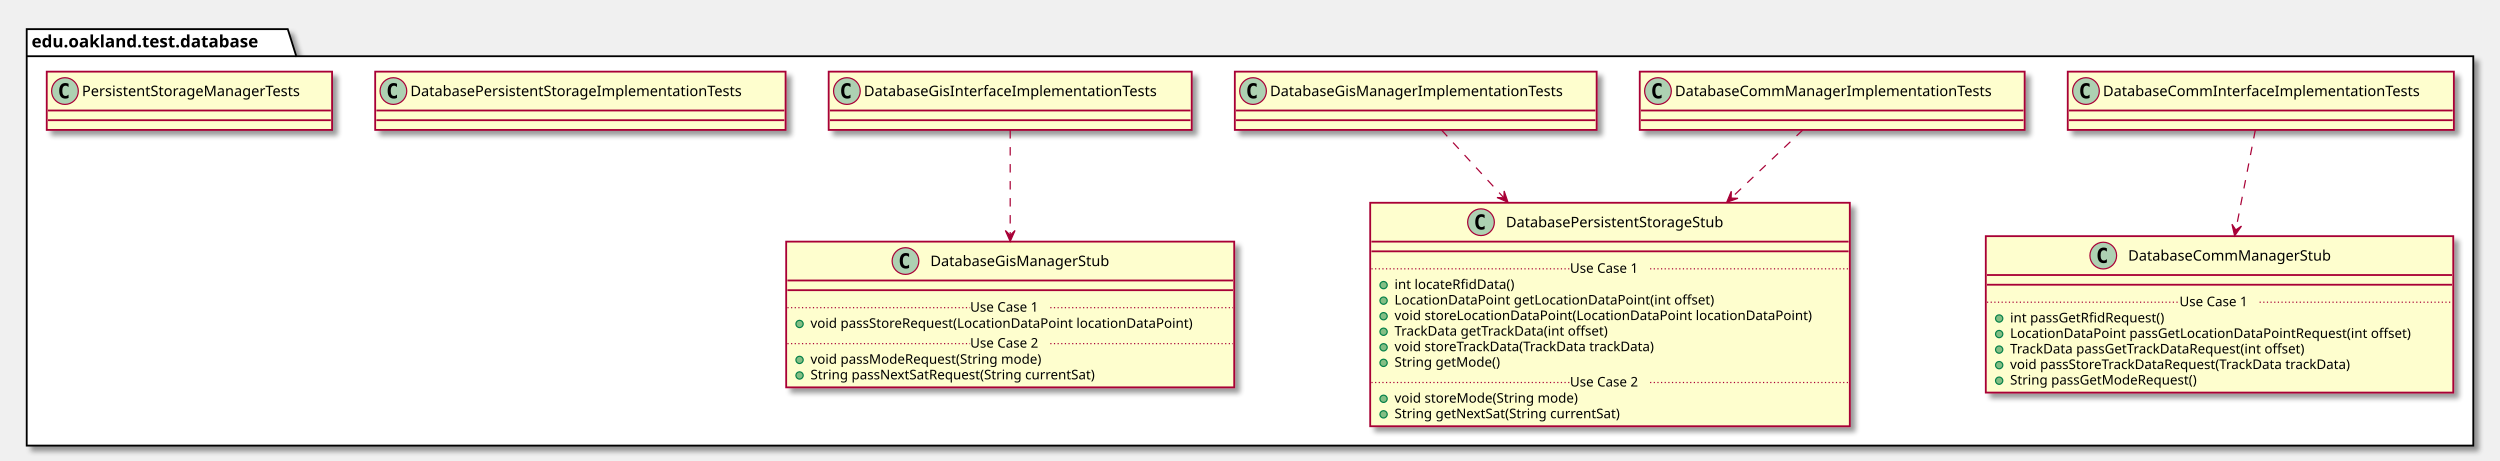
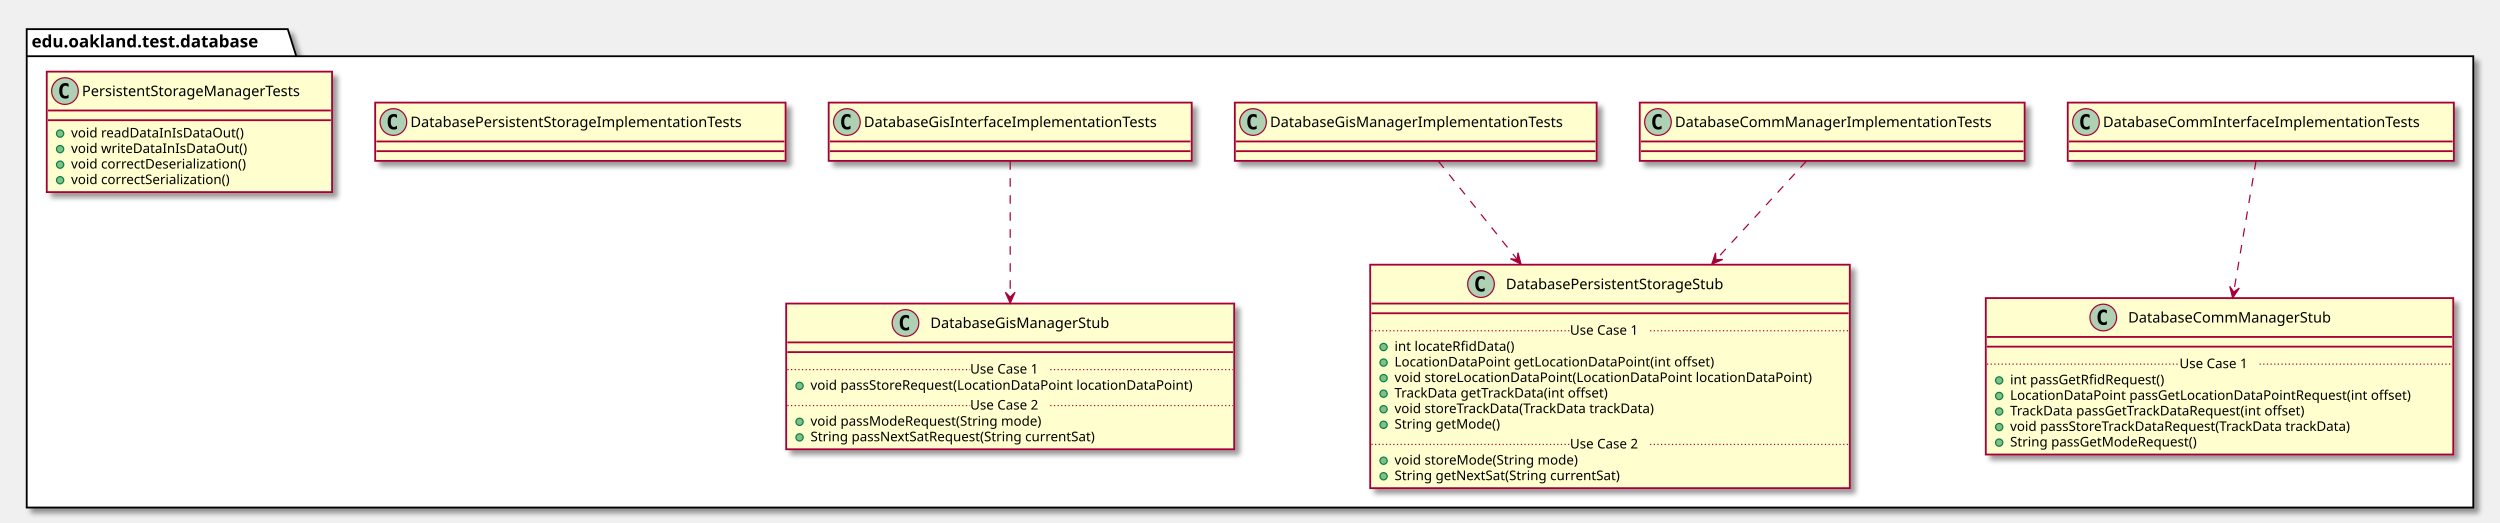
- <svg xmlns="http://www.w3.org/2000/svg" contentScriptType="application/ecmascript" contentStyleType="text/css" height="379px" preserveAspectRatio="none" style="width:2059px;height:379px;" version="1.1" viewBox="0 0 2059 379" width="2059px" zoomAndPan="magnify">
+ <svg xmlns="http://www.w3.org/2000/svg" contentScriptType="application/ecmascript" contentStyleType="text/css" height="430px" preserveAspectRatio="none" style="width:2059px;height:430px;" version="1.1" viewBox="0 0 2059 430" width="2059px" zoomAndPan="magnify">
  <defs>
-     <filter height="300%" id="f1l5qv1v375w0l" width="300%" x="-1" y="-1">
+     <filter height="300%" id="frzniudco0o22" width="300%" x="-1" y="-1">
      <feGaussianBlur result="blurOut" stdDeviation="2.0" />
      <feColorMatrix in="blurOut" result="blurOut2" type="matrix" values="0 0 0 0 0 0 0 0 0 0 0 0 0 0 0 0 0 0 .4 0" />
      <feOffset dx="4.0" dy="4.0" in="blurOut2" result="blurOut3" />
      <feBlend in="SourceGraphic" in2="blurOut3" mode="normal" />
    </filter>
  </defs>
  <g>
-     <polygon fill="#FFFFFF" filter="url(#f1l5qv1v375w0l)" points="22,24,237,24,244,46.297,2037,46.297,2037,367,22,367,22,24" style="stroke: #000000; stroke-width: 1.5;" />
+     <polygon fill="#FFFFFF" filter="url(#frzniudco0o22)" points="22,24,237,24,244,46.297,2037,46.297,2037,418,22,418,22,24" style="stroke: #000000; stroke-width: 1.5;" />
    <line style="stroke: #000000; stroke-width: 1.5;" x1="22" x2="244" y1="46.297" y2="46.297" />
    <text fill="#000000" font-family="sans-serif" font-size="14" font-weight="bold" lengthAdjust="spacingAndGlyphs" textLength="209" x="26" y="38.995">edu.oakland.test.database</text>
-     <rect fill="#FEFECE" filter="url(#f1l5qv1v375w0l)" height="48" id="DatabaseCommInterfaceImplementationTests" style="stroke: #A80036; stroke-width: 1.5;" width="318" x="1703" y="59" />
-     <ellipse cx="1718" cy="75" fill="#ADD1B2" rx="11" ry="11" style="stroke: #A80036; stroke-width: 1.0;" />
-     <path d="M1720.969,80.641 Q1720.391,80.938 1719.75,81.078 Q1719.109,81.234 1718.406,81.234 Q1715.906,81.234 1714.578,79.594 Q1713.266,77.938 1713.266,74.812 Q1713.266,71.688 1714.578,70.031 Q1715.906,68.375 1718.406,68.375 Q1719.109,68.375 1719.75,68.531 Q1720.406,68.688 1720.969,68.984 L1720.969,71.703 Q1720.344,71.125 1719.75,70.859 Q1719.156,70.578 1718.531,70.578 Q1717.188,70.578 1716.5,71.656 Q1715.812,72.719 1715.812,74.812 Q1715.812,76.906 1716.5,77.984 Q1717.188,79.047 1718.531,79.047 Q1719.156,79.047 1719.75,78.781 Q1720.344,78.5 1720.969,77.922 L1720.969,80.641 Z " />
-     <text fill="#000000" font-family="sans-serif" font-size="12" lengthAdjust="spacingAndGlyphs" textLength="286" x="1732" y="79.154">DatabaseCommInterfaceImplementationTests</text>
-     <line style="stroke: #A80036; stroke-width: 1.5;" x1="1704" x2="2020" y1="91" y2="91" />
-     <line style="stroke: #A80036; stroke-width: 1.5;" x1="1704" x2="2020" y1="99" y2="99" />
-     <rect fill="#FEFECE" filter="url(#f1l5qv1v375w0l)" height="128.828" id="DatabaseCommManagerStub" style="stroke: #A80036; stroke-width: 1.5;" width="385" x="1635.5" y="194.5" />
-     <ellipse cx="1732.25" cy="210.5" fill="#ADD1B2" rx="11" ry="11" style="stroke: #A80036; stroke-width: 1.0;" />
-     <path d="M1735.219,216.141 Q1734.641,216.438 1734,216.578 Q1733.359,216.734 1732.656,216.734 Q1730.156,216.734 1728.828,215.094 Q1727.516,213.438 1727.516,210.312 Q1727.516,207.188 1728.828,205.531 Q1730.156,203.875 1732.656,203.875 Q1733.359,203.875 1734,204.031 Q1734.656,204.188 1735.219,204.484 L1735.219,207.203 Q1734.594,206.625 1734,206.359 Q1733.406,206.078 1732.781,206.078 Q1731.438,206.078 1730.75,207.156 Q1730.062,208.219 1730.062,210.312 Q1730.062,212.406 1730.75,213.484 Q1731.438,214.547 1732.781,214.547 Q1733.406,214.547 1734,214.281 Q1734.594,214 1735.219,213.422 L1735.219,216.141 Z " />
-     <text fill="#000000" font-family="sans-serif" font-size="12" lengthAdjust="spacingAndGlyphs" textLength="183" x="1752.75" y="214.654">DatabaseCommManagerStub</text>
-     <line style="stroke: #A80036; stroke-width: 1.5;" x1="1636.5" x2="2019.5" y1="226.5" y2="226.5" />
-     <line style="stroke: #A80036; stroke-width: 1.5;" x1="1636.5" x2="2019.5" y1="234.5" y2="234.5" />
-     <ellipse cx="1646.5" cy="262.305" fill="#84BE84" rx="3" ry="3" style="stroke: #038048; stroke-width: 1.0;" />
-     <text fill="#000000" font-family="sans-serif" font-size="11" lengthAdjust="spacingAndGlyphs" textLength="141" x="1655.5" y="265.515">int passGetRfidRequest()</text>
-     <ellipse cx="1646.5" cy="275.109" fill="#84BE84" rx="3" ry="3" style="stroke: #038048; stroke-width: 1.0;" />
-     <text fill="#000000" font-family="sans-serif" font-size="11" lengthAdjust="spacingAndGlyphs" textLength="359" x="1655.5" y="278.32">LocationDataPoint passGetLocationDataPointRequest(int offset)</text>
-     <ellipse cx="1646.5" cy="287.914" fill="#84BE84" rx="3" ry="3" style="stroke: #038048; stroke-width: 1.0;" />
-     <text fill="#000000" font-family="sans-serif" font-size="11" lengthAdjust="spacingAndGlyphs" textLength="271" x="1655.5" y="291.125">TrackData passGetTrackDataRequest(int offset)</text>
-     <ellipse cx="1646.5" cy="300.719" fill="#84BE84" rx="3" ry="3" style="stroke: #038048; stroke-width: 1.0;" />
-     <text fill="#000000" font-family="sans-serif" font-size="11" lengthAdjust="spacingAndGlyphs" textLength="312" x="1655.5" y="303.929">void passStoreTrackDataRequest(TrackData trackData)</text>
-     <ellipse cx="1646.5" cy="313.523" fill="#84BE84" rx="3" ry="3" style="stroke: #038048; stroke-width: 1.0;" />
-     <text fill="#000000" font-family="sans-serif" font-size="11" lengthAdjust="spacingAndGlyphs" textLength="170" x="1655.5" y="316.734">String passGetModeRequest()</text>
-     <line style="stroke: #A80036; stroke-width: 1.0; stroke-dasharray: 1.0,2.0;" x1="1636.5" x2="1795" y1="248.902" y2="248.902" />
-     <text fill="#000000" font-family="sans-serif" font-size="11" lengthAdjust="spacingAndGlyphs" textLength="66" x="1795" y="252.21">Use Case 1</text>
-     <line style="stroke: #A80036; stroke-width: 1.0; stroke-dasharray: 1.0,2.0;" x1="1861" x2="2019.5" y1="248.902" y2="248.902" />
-     <rect fill="#FEFECE" filter="url(#f1l5qv1v375w0l)" height="48" id="DatabaseCommManagerImplementationTests" style="stroke: #A80036; stroke-width: 1.5;" width="317" x="1350.5" y="59" />
-     <ellipse cx="1365.5" cy="75" fill="#ADD1B2" rx="11" ry="11" style="stroke: #A80036; stroke-width: 1.0;" />
-     <path d="M1368.469,80.641 Q1367.891,80.938 1367.25,81.078 Q1366.609,81.234 1365.906,81.234 Q1363.406,81.234 1362.078,79.594 Q1360.766,77.938 1360.766,74.812 Q1360.766,71.688 1362.078,70.031 Q1363.406,68.375 1365.906,68.375 Q1366.609,68.375 1367.25,68.531 Q1367.906,68.688 1368.469,68.984 L1368.469,71.703 Q1367.844,71.125 1367.25,70.859 Q1366.656,70.578 1366.031,70.578 Q1364.688,70.578 1364,71.656 Q1363.312,72.719 1363.312,74.812 Q1363.312,76.906 1364,77.984 Q1364.688,79.047 1366.031,79.047 Q1366.656,79.047 1367.25,78.781 Q1367.844,78.5 1368.469,77.922 L1368.469,80.641 Z " />
-     <text fill="#000000" font-family="sans-serif" font-size="12" lengthAdjust="spacingAndGlyphs" textLength="285" x="1379.5" y="79.154">DatabaseCommManagerImplementationTests</text>
-     <line style="stroke: #A80036; stroke-width: 1.5;" x1="1351.5" x2="1666.5" y1="91" y2="91" />
-     <line style="stroke: #A80036; stroke-width: 1.5;" x1="1351.5" x2="1666.5" y1="99" y2="99" />
-     <rect fill="#FEFECE" filter="url(#f1l5qv1v375w0l)" height="184.047" id="DatabasePersistentStorageStub" style="stroke: #A80036; stroke-width: 1.5;" width="395" x="1128.5" y="167" />
-     <ellipse cx="1219.75" cy="183" fill="#ADD1B2" rx="11" ry="11" style="stroke: #A80036; stroke-width: 1.0;" />
-     <path d="M1222.719,188.641 Q1222.141,188.938 1221.5,189.078 Q1220.859,189.234 1220.156,189.234 Q1217.656,189.234 1216.328,187.594 Q1215.016,185.938 1215.016,182.812 Q1215.016,179.688 1216.328,178.031 Q1217.656,176.375 1220.156,176.375 Q1220.859,176.375 1221.5,176.531 Q1222.156,176.688 1222.719,176.984 L1222.719,179.703 Q1222.094,179.125 1221.5,178.859 Q1220.906,178.578 1220.281,178.578 Q1218.938,178.578 1218.25,179.656 Q1217.562,180.719 1217.562,182.812 Q1217.562,184.906 1218.25,185.984 Q1218.938,187.047 1220.281,187.047 Q1220.906,187.047 1221.5,186.781 Q1222.094,186.5 1222.719,185.922 L1222.719,188.641 Z " />
-     <text fill="#000000" font-family="sans-serif" font-size="12" lengthAdjust="spacingAndGlyphs" textLength="204" x="1240.25" y="187.154">DatabasePersistentStorageStub</text>
-     <line style="stroke: #A80036; stroke-width: 1.5;" x1="1129.5" x2="1522.5" y1="199" y2="199" />
-     <line style="stroke: #A80036; stroke-width: 1.5;" x1="1129.5" x2="1522.5" y1="207" y2="207" />
-     <ellipse cx="1139.5" cy="234.805" fill="#84BE84" rx="3" ry="3" style="stroke: #038048; stroke-width: 1.0;" />
-     <text fill="#000000" font-family="sans-serif" font-size="11" lengthAdjust="spacingAndGlyphs" textLength="107" x="1148.5" y="238.015">int locateRfidData()</text>
-     <ellipse cx="1139.5" cy="247.609" fill="#84BE84" rx="3" ry="3" style="stroke: #038048; stroke-width: 1.0;" />
-     <text fill="#000000" font-family="sans-serif" font-size="11" lengthAdjust="spacingAndGlyphs" textLength="283" x="1148.5" y="250.82">LocationDataPoint getLocationDataPoint(int offset)</text>
-     <ellipse cx="1139.5" cy="260.414" fill="#84BE84" rx="3" ry="3" style="stroke: #038048; stroke-width: 1.0;" />
-     <text fill="#000000" font-family="sans-serif" font-size="11" lengthAdjust="spacingAndGlyphs" textLength="369" x="1148.5" y="263.625">void storeLocationDataPoint(LocationDataPoint locationDataPoint)</text>
-     <ellipse cx="1139.5" cy="273.219" fill="#84BE84" rx="3" ry="3" style="stroke: #038048; stroke-width: 1.0;" />
-     <text fill="#000000" font-family="sans-serif" font-size="11" lengthAdjust="spacingAndGlyphs" textLength="195" x="1148.5" y="276.429">TrackData getTrackData(int offset)</text>
-     <ellipse cx="1139.5" cy="286.023" fill="#84BE84" rx="3" ry="3" style="stroke: #038048; stroke-width: 1.0;" />
-     <text fill="#000000" font-family="sans-serif" font-size="11" lengthAdjust="spacingAndGlyphs" textLength="237" x="1148.5" y="289.234">void storeTrackData(TrackData trackData)</text>
-     <ellipse cx="1139.5" cy="298.828" fill="#84BE84" rx="3" ry="3" style="stroke: #038048; stroke-width: 1.0;" />
-     <text fill="#000000" font-family="sans-serif" font-size="11" lengthAdjust="spacingAndGlyphs" textLength="94" x="1148.5" y="302.039">String getMode()</text>
-     <line style="stroke: #A80036; stroke-width: 1.0; stroke-dasharray: 1.0,2.0;" x1="1129.5" x2="1293" y1="221.402" y2="221.402" />
-     <text fill="#000000" font-family="sans-serif" font-size="11" lengthAdjust="spacingAndGlyphs" textLength="66" x="1293" y="224.71">Use Case 1</text>
-     <line style="stroke: #A80036; stroke-width: 1.0; stroke-dasharray: 1.0,2.0;" x1="1359" x2="1522.5" y1="221.402" y2="221.402" />
-     <ellipse cx="1139.5" cy="328.438" fill="#84BE84" rx="3" ry="3" style="stroke: #038048; stroke-width: 1.0;" />
-     <text fill="#000000" font-family="sans-serif" font-size="11" lengthAdjust="spacingAndGlyphs" textLength="165" x="1148.5" y="331.648">void storeMode(String mode)</text>
-     <ellipse cx="1139.5" cy="341.242" fill="#84BE84" rx="3" ry="3" style="stroke: #038048; stroke-width: 1.0;" />
-     <text fill="#000000" font-family="sans-serif" font-size="11" lengthAdjust="spacingAndGlyphs" textLength="206" x="1148.5" y="344.453">String getNextSat(String currentSat)</text>
-     <line style="stroke: #A80036; stroke-width: 1.0; stroke-dasharray: 1.0,2.0;" x1="1129.5" x2="1293" y1="315.035" y2="315.035" />
-     <text fill="#000000" font-family="sans-serif" font-size="11" lengthAdjust="spacingAndGlyphs" textLength="66" x="1293" y="318.343">Use Case 2</text>
-     <line style="stroke: #A80036; stroke-width: 1.0; stroke-dasharray: 1.0,2.0;" x1="1359" x2="1522.5" y1="315.035" y2="315.035" />
-     <rect fill="#FEFECE" filter="url(#f1l5qv1v375w0l)" height="48" id="DatabaseGisInterfaceImplementationTests" style="stroke: #A80036; stroke-width: 1.5;" width="299" x="682.5" y="59" />
-     <ellipse cx="697.5" cy="75" fill="#ADD1B2" rx="11" ry="11" style="stroke: #A80036; stroke-width: 1.0;" />
-     <path d="M700.469,80.641 Q699.891,80.938 699.25,81.078 Q698.609,81.234 697.906,81.234 Q695.406,81.234 694.078,79.594 Q692.766,77.938 692.766,74.812 Q692.766,71.688 694.078,70.031 Q695.406,68.375 697.906,68.375 Q698.609,68.375 699.25,68.531 Q699.906,68.688 700.469,68.984 L700.469,71.703 Q699.844,71.125 699.25,70.859 Q698.656,70.578 698.031,70.578 Q696.688,70.578 696,71.656 Q695.312,72.719 695.312,74.812 Q695.312,76.906 696,77.984 Q696.688,79.047 698.031,79.047 Q698.656,79.047 699.25,78.781 Q699.844,78.5 700.469,77.922 L700.469,80.641 Z " />
-     <text fill="#000000" font-family="sans-serif" font-size="12" lengthAdjust="spacingAndGlyphs" textLength="267" x="711.5" y="79.154">DatabaseGisInterfaceImplementationTests</text>
-     <line style="stroke: #A80036; stroke-width: 1.5;" x1="683.5" x2="980.5" y1="91" y2="91" />
-     <line style="stroke: #A80036; stroke-width: 1.5;" x1="683.5" x2="980.5" y1="99" y2="99" />
-     <rect fill="#FEFECE" filter="url(#f1l5qv1v375w0l)" height="120.023" id="DatabaseGisManagerStub" style="stroke: #A80036; stroke-width: 1.5;" width="369" x="647.5" y="199" />
-     <ellipse cx="745.75" cy="215" fill="#ADD1B2" rx="11" ry="11" style="stroke: #A80036; stroke-width: 1.0;" />
-     <path d="M748.719,220.641 Q748.141,220.938 747.5,221.078 Q746.859,221.234 746.156,221.234 Q743.656,221.234 742.328,219.594 Q741.016,217.938 741.016,214.812 Q741.016,211.688 742.328,210.031 Q743.656,208.375 746.156,208.375 Q746.859,208.375 747.5,208.531 Q748.156,208.688 748.719,208.984 L748.719,211.703 Q748.094,211.125 747.5,210.859 Q746.906,210.578 746.281,210.578 Q744.938,210.578 744.25,211.656 Q743.562,212.719 743.562,214.812 Q743.562,216.906 744.25,217.984 Q744.938,219.047 746.281,219.047 Q746.906,219.047 747.5,218.781 Q748.094,218.5 748.719,217.922 L748.719,220.641 Z " />
-     <text fill="#000000" font-family="sans-serif" font-size="12" lengthAdjust="spacingAndGlyphs" textLength="164" x="766.25" y="219.154">DatabaseGisManagerStub</text>
-     <line style="stroke: #A80036; stroke-width: 1.5;" x1="648.5" x2="1015.5" y1="231" y2="231" />
-     <line style="stroke: #A80036; stroke-width: 1.5;" x1="648.5" x2="1015.5" y1="239" y2="239" />
-     <ellipse cx="658.5" cy="266.805" fill="#84BE84" rx="3" ry="3" style="stroke: #038048; stroke-width: 1.0;" />
-     <text fill="#000000" font-family="sans-serif" font-size="11" lengthAdjust="spacingAndGlyphs" textLength="343" x="667.5" y="270.015">void passStoreRequest(LocationDataPoint locationDataPoint)</text>
-     <line style="stroke: #A80036; stroke-width: 1.0; stroke-dasharray: 1.0,2.0;" x1="648.5" x2="799" y1="253.402" y2="253.402" />
-     <text fill="#000000" font-family="sans-serif" font-size="11" lengthAdjust="spacingAndGlyphs" textLength="66" x="799" y="256.71">Use Case 1</text>
-     <line style="stroke: #A80036; stroke-width: 1.0; stroke-dasharray: 1.0,2.0;" x1="865" x2="1015.5" y1="253.402" y2="253.402" />
-     <ellipse cx="658.5" cy="296.414" fill="#84BE84" rx="3" ry="3" style="stroke: #038048; stroke-width: 1.0;" />
-     <text fill="#000000" font-family="sans-serif" font-size="11" lengthAdjust="spacingAndGlyphs" textLength="209" x="667.5" y="299.625">void passModeRequest(String mode)</text>
-     <ellipse cx="658.5" cy="309.219" fill="#84BE84" rx="3" ry="3" style="stroke: #038048; stroke-width: 1.0;" />
-     <text fill="#000000" font-family="sans-serif" font-size="11" lengthAdjust="spacingAndGlyphs" textLength="262" x="667.5" y="312.429">String passNextSatRequest(String currentSat)</text>
-     <line style="stroke: #A80036; stroke-width: 1.0; stroke-dasharray: 1.0,2.0;" x1="648.5" x2="799" y1="283.012" y2="283.012" />
-     <text fill="#000000" font-family="sans-serif" font-size="11" lengthAdjust="spacingAndGlyphs" textLength="66" x="799" y="286.32">Use Case 2</text>
-     <line style="stroke: #A80036; stroke-width: 1.0; stroke-dasharray: 1.0,2.0;" x1="865" x2="1015.5" y1="283.012" y2="283.012" />
-     <rect fill="#FEFECE" filter="url(#f1l5qv1v375w0l)" height="48" id="DatabaseGisManagerImplementationTests" style="stroke: #A80036; stroke-width: 1.5;" width="298" x="1017" y="59" />
-     <ellipse cx="1032" cy="75" fill="#ADD1B2" rx="11" ry="11" style="stroke: #A80036; stroke-width: 1.0;" />
-     <path d="M1034.969,80.641 Q1034.391,80.938 1033.75,81.078 Q1033.109,81.234 1032.406,81.234 Q1029.906,81.234 1028.578,79.594 Q1027.266,77.938 1027.266,74.812 Q1027.266,71.688 1028.578,70.031 Q1029.906,68.375 1032.406,68.375 Q1033.109,68.375 1033.75,68.531 Q1034.406,68.688 1034.969,68.984 L1034.969,71.703 Q1034.344,71.125 1033.75,70.859 Q1033.156,70.578 1032.531,70.578 Q1031.188,70.578 1030.5,71.656 Q1029.812,72.719 1029.812,74.812 Q1029.812,76.906 1030.5,77.984 Q1031.188,79.047 1032.531,79.047 Q1033.156,79.047 1033.75,78.781 Q1034.344,78.5 1034.969,77.922 L1034.969,80.641 Z " />
-     <text fill="#000000" font-family="sans-serif" font-size="12" lengthAdjust="spacingAndGlyphs" textLength="266" x="1046" y="79.154">DatabaseGisManagerImplementationTests</text>
-     <line style="stroke: #A80036; stroke-width: 1.5;" x1="1018" x2="1314" y1="91" y2="91" />
-     <line style="stroke: #A80036; stroke-width: 1.5;" x1="1018" x2="1314" y1="99" y2="99" />
-     <rect fill="#FEFECE" filter="url(#f1l5qv1v375w0l)" height="48" id="DatabasePersistentStorageImplementationTests" style="stroke: #A80036; stroke-width: 1.5;" width="338" x="309" y="59" />
-     <ellipse cx="324" cy="75" fill="#ADD1B2" rx="11" ry="11" style="stroke: #A80036; stroke-width: 1.0;" />
-     <path d="M326.969,80.641 Q326.391,80.938 325.75,81.078 Q325.109,81.234 324.406,81.234 Q321.906,81.234 320.578,79.594 Q319.266,77.938 319.266,74.812 Q319.266,71.688 320.578,70.031 Q321.906,68.375 324.406,68.375 Q325.109,68.375 325.75,68.531 Q326.406,68.688 326.969,68.984 L326.969,71.703 Q326.344,71.125 325.75,70.859 Q325.156,70.578 324.531,70.578 Q323.188,70.578 322.5,71.656 Q321.812,72.719 321.812,74.812 Q321.812,76.906 322.5,77.984 Q323.188,79.047 324.531,79.047 Q325.156,79.047 325.75,78.781 Q326.344,78.5 326.969,77.922 L326.969,80.641 Z " />
-     <text fill="#000000" font-family="sans-serif" font-size="12" lengthAdjust="spacingAndGlyphs" textLength="306" x="338" y="79.154">DatabasePersistentStorageImplementationTests</text>
-     <line style="stroke: #A80036; stroke-width: 1.5;" x1="310" x2="646" y1="91" y2="91" />
-     <line style="stroke: #A80036; stroke-width: 1.5;" x1="310" x2="646" y1="99" y2="99" />
-     <rect fill="#FEFECE" filter="url(#f1l5qv1v375w0l)" height="48" id="PersistentStorageManagerTests" style="stroke: #A80036; stroke-width: 1.5;" width="235" x="38.5" y="59" />
+     <rect fill="#FEFECE" filter="url(#frzniudco0o22)" height="48" id="DatabaseCommInterfaceImplementationTests" style="stroke: #A80036; stroke-width: 1.5;" width="318" x="1703" y="84.5" />
+     <ellipse cx="1718" cy="100.5" fill="#ADD1B2" rx="11" ry="11" style="stroke: #A80036; stroke-width: 1.0;" />
+     <path d="M1720.969,106.141 Q1720.391,106.438 1719.75,106.578 Q1719.109,106.734 1718.406,106.734 Q1715.906,106.734 1714.578,105.094 Q1713.266,103.438 1713.266,100.312 Q1713.266,97.188 1714.578,95.531 Q1715.906,93.875 1718.406,93.875 Q1719.109,93.875 1719.75,94.031 Q1720.406,94.188 1720.969,94.484 L1720.969,97.203 Q1720.344,96.625 1719.75,96.359 Q1719.156,96.078 1718.531,96.078 Q1717.188,96.078 1716.5,97.156 Q1715.812,98.219 1715.812,100.312 Q1715.812,102.406 1716.5,103.484 Q1717.188,104.547 1718.531,104.547 Q1719.156,104.547 1719.75,104.281 Q1720.344,104 1720.969,103.422 L1720.969,106.141 Z " />
+     <text fill="#000000" font-family="sans-serif" font-size="12" lengthAdjust="spacingAndGlyphs" textLength="286" x="1732" y="104.654">DatabaseCommInterfaceImplementationTests</text>
+     <line style="stroke: #A80036; stroke-width: 1.5;" x1="1704" x2="2020" y1="116.5" y2="116.5" />
+     <line style="stroke: #A80036; stroke-width: 1.5;" x1="1704" x2="2020" y1="124.5" y2="124.5" />
+     <rect fill="#FEFECE" filter="url(#frzniudco0o22)" height="128.828" id="DatabaseCommManagerStub" style="stroke: #A80036; stroke-width: 1.5;" width="385" x="1635.5" y="245.5" />
+     <ellipse cx="1732.25" cy="261.5" fill="#ADD1B2" rx="11" ry="11" style="stroke: #A80036; stroke-width: 1.0;" />
+     <path d="M1735.219,267.141 Q1734.641,267.438 1734,267.578 Q1733.359,267.734 1732.656,267.734 Q1730.156,267.734 1728.828,266.094 Q1727.516,264.438 1727.516,261.312 Q1727.516,258.188 1728.828,256.531 Q1730.156,254.875 1732.656,254.875 Q1733.359,254.875 1734,255.031 Q1734.656,255.188 1735.219,255.484 L1735.219,258.203 Q1734.594,257.625 1734,257.359 Q1733.406,257.078 1732.781,257.078 Q1731.438,257.078 1730.75,258.156 Q1730.062,259.219 1730.062,261.312 Q1730.062,263.406 1730.75,264.484 Q1731.438,265.547 1732.781,265.547 Q1733.406,265.547 1734,265.281 Q1734.594,265 1735.219,264.422 L1735.219,267.141 Z " />
+     <text fill="#000000" font-family="sans-serif" font-size="12" lengthAdjust="spacingAndGlyphs" textLength="183" x="1752.75" y="265.654">DatabaseCommManagerStub</text>
+     <line style="stroke: #A80036; stroke-width: 1.5;" x1="1636.5" x2="2019.5" y1="277.5" y2="277.5" />
+     <line style="stroke: #A80036; stroke-width: 1.5;" x1="1636.5" x2="2019.5" y1="285.5" y2="285.5" />
+     <ellipse cx="1646.5" cy="313.305" fill="#84BE84" rx="3" ry="3" style="stroke: #038048; stroke-width: 1.0;" />
+     <text fill="#000000" font-family="sans-serif" font-size="11" lengthAdjust="spacingAndGlyphs" textLength="141" x="1655.5" y="316.515">int passGetRfidRequest()</text>
+     <ellipse cx="1646.5" cy="326.109" fill="#84BE84" rx="3" ry="3" style="stroke: #038048; stroke-width: 1.0;" />
+     <text fill="#000000" font-family="sans-serif" font-size="11" lengthAdjust="spacingAndGlyphs" textLength="359" x="1655.5" y="329.32">LocationDataPoint passGetLocationDataPointRequest(int offset)</text>
+     <ellipse cx="1646.5" cy="338.914" fill="#84BE84" rx="3" ry="3" style="stroke: #038048; stroke-width: 1.0;" />
+     <text fill="#000000" font-family="sans-serif" font-size="11" lengthAdjust="spacingAndGlyphs" textLength="271" x="1655.5" y="342.125">TrackData passGetTrackDataRequest(int offset)</text>
+     <ellipse cx="1646.5" cy="351.719" fill="#84BE84" rx="3" ry="3" style="stroke: #038048; stroke-width: 1.0;" />
+     <text fill="#000000" font-family="sans-serif" font-size="11" lengthAdjust="spacingAndGlyphs" textLength="312" x="1655.5" y="354.929">void passStoreTrackDataRequest(TrackData trackData)</text>
+     <ellipse cx="1646.5" cy="364.523" fill="#84BE84" rx="3" ry="3" style="stroke: #038048; stroke-width: 1.0;" />
+     <text fill="#000000" font-family="sans-serif" font-size="11" lengthAdjust="spacingAndGlyphs" textLength="170" x="1655.5" y="367.734">String passGetModeRequest()</text>
+     <line style="stroke: #A80036; stroke-width: 1.0; stroke-dasharray: 1.0,2.0;" x1="1636.5" x2="1795" y1="299.902" y2="299.902" />
+     <text fill="#000000" font-family="sans-serif" font-size="11" lengthAdjust="spacingAndGlyphs" textLength="66" x="1795" y="303.21">Use Case 1</text>
+     <line style="stroke: #A80036; stroke-width: 1.0; stroke-dasharray: 1.0,2.0;" x1="1861" x2="2019.5" y1="299.902" y2="299.902" />
+     <rect fill="#FEFECE" filter="url(#frzniudco0o22)" height="48" id="DatabaseCommManagerImplementationTests" style="stroke: #A80036; stroke-width: 1.5;" width="317" x="1350.5" y="84.5" />
+     <ellipse cx="1365.5" cy="100.5" fill="#ADD1B2" rx="11" ry="11" style="stroke: #A80036; stroke-width: 1.0;" />
+     <path d="M1368.469,106.141 Q1367.891,106.438 1367.25,106.578 Q1366.609,106.734 1365.906,106.734 Q1363.406,106.734 1362.078,105.094 Q1360.766,103.438 1360.766,100.312 Q1360.766,97.188 1362.078,95.531 Q1363.406,93.875 1365.906,93.875 Q1366.609,93.875 1367.25,94.031 Q1367.906,94.188 1368.469,94.484 L1368.469,97.203 Q1367.844,96.625 1367.25,96.359 Q1366.656,96.078 1366.031,96.078 Q1364.688,96.078 1364,97.156 Q1363.312,98.219 1363.312,100.312 Q1363.312,102.406 1364,103.484 Q1364.688,104.547 1366.031,104.547 Q1366.656,104.547 1367.25,104.281 Q1367.844,104 1368.469,103.422 L1368.469,106.141 Z " />
+     <text fill="#000000" font-family="sans-serif" font-size="12" lengthAdjust="spacingAndGlyphs" textLength="285" x="1379.5" y="104.654">DatabaseCommManagerImplementationTests</text>
+     <line style="stroke: #A80036; stroke-width: 1.5;" x1="1351.5" x2="1666.5" y1="116.5" y2="116.5" />
+     <line style="stroke: #A80036; stroke-width: 1.5;" x1="1351.5" x2="1666.5" y1="124.5" y2="124.5" />
+     <rect fill="#FEFECE" filter="url(#frzniudco0o22)" height="184.047" id="DatabasePersistentStorageStub" style="stroke: #A80036; stroke-width: 1.5;" width="395" x="1128.5" y="218" />
+     <ellipse cx="1219.75" cy="234" fill="#ADD1B2" rx="11" ry="11" style="stroke: #A80036; stroke-width: 1.0;" />
+     <path d="M1222.719,239.641 Q1222.141,239.938 1221.5,240.078 Q1220.859,240.234 1220.156,240.234 Q1217.656,240.234 1216.328,238.594 Q1215.016,236.938 1215.016,233.812 Q1215.016,230.688 1216.328,229.031 Q1217.656,227.375 1220.156,227.375 Q1220.859,227.375 1221.5,227.531 Q1222.156,227.688 1222.719,227.984 L1222.719,230.703 Q1222.094,230.125 1221.5,229.859 Q1220.906,229.578 1220.281,229.578 Q1218.938,229.578 1218.25,230.656 Q1217.562,231.719 1217.562,233.812 Q1217.562,235.906 1218.25,236.984 Q1218.938,238.047 1220.281,238.047 Q1220.906,238.047 1221.5,237.781 Q1222.094,237.5 1222.719,236.922 L1222.719,239.641 Z " />
+     <text fill="#000000" font-family="sans-serif" font-size="12" lengthAdjust="spacingAndGlyphs" textLength="204" x="1240.25" y="238.154">DatabasePersistentStorageStub</text>
+     <line style="stroke: #A80036; stroke-width: 1.5;" x1="1129.5" x2="1522.5" y1="250" y2="250" />
+     <line style="stroke: #A80036; stroke-width: 1.5;" x1="1129.5" x2="1522.5" y1="258" y2="258" />
+     <ellipse cx="1139.5" cy="285.805" fill="#84BE84" rx="3" ry="3" style="stroke: #038048; stroke-width: 1.0;" />
+     <text fill="#000000" font-family="sans-serif" font-size="11" lengthAdjust="spacingAndGlyphs" textLength="107" x="1148.5" y="289.015">int locateRfidData()</text>
+     <ellipse cx="1139.5" cy="298.609" fill="#84BE84" rx="3" ry="3" style="stroke: #038048; stroke-width: 1.0;" />
+     <text fill="#000000" font-family="sans-serif" font-size="11" lengthAdjust="spacingAndGlyphs" textLength="283" x="1148.5" y="301.82">LocationDataPoint getLocationDataPoint(int offset)</text>
+     <ellipse cx="1139.5" cy="311.414" fill="#84BE84" rx="3" ry="3" style="stroke: #038048; stroke-width: 1.0;" />
+     <text fill="#000000" font-family="sans-serif" font-size="11" lengthAdjust="spacingAndGlyphs" textLength="369" x="1148.5" y="314.625">void storeLocationDataPoint(LocationDataPoint locationDataPoint)</text>
+     <ellipse cx="1139.5" cy="324.219" fill="#84BE84" rx="3" ry="3" style="stroke: #038048; stroke-width: 1.0;" />
+     <text fill="#000000" font-family="sans-serif" font-size="11" lengthAdjust="spacingAndGlyphs" textLength="195" x="1148.5" y="327.429">TrackData getTrackData(int offset)</text>
+     <ellipse cx="1139.5" cy="337.023" fill="#84BE84" rx="3" ry="3" style="stroke: #038048; stroke-width: 1.0;" />
+     <text fill="#000000" font-family="sans-serif" font-size="11" lengthAdjust="spacingAndGlyphs" textLength="237" x="1148.5" y="340.234">void storeTrackData(TrackData trackData)</text>
+     <ellipse cx="1139.5" cy="349.828" fill="#84BE84" rx="3" ry="3" style="stroke: #038048; stroke-width: 1.0;" />
+     <text fill="#000000" font-family="sans-serif" font-size="11" lengthAdjust="spacingAndGlyphs" textLength="94" x="1148.5" y="353.039">String getMode()</text>
+     <line style="stroke: #A80036; stroke-width: 1.0; stroke-dasharray: 1.0,2.0;" x1="1129.5" x2="1293" y1="272.402" y2="272.402" />
+     <text fill="#000000" font-family="sans-serif" font-size="11" lengthAdjust="spacingAndGlyphs" textLength="66" x="1293" y="275.71">Use Case 1</text>
+     <line style="stroke: #A80036; stroke-width: 1.0; stroke-dasharray: 1.0,2.0;" x1="1359" x2="1522.5" y1="272.402" y2="272.402" />
+     <ellipse cx="1139.5" cy="379.438" fill="#84BE84" rx="3" ry="3" style="stroke: #038048; stroke-width: 1.0;" />
+     <text fill="#000000" font-family="sans-serif" font-size="11" lengthAdjust="spacingAndGlyphs" textLength="165" x="1148.5" y="382.648">void storeMode(String mode)</text>
+     <ellipse cx="1139.5" cy="392.242" fill="#84BE84" rx="3" ry="3" style="stroke: #038048; stroke-width: 1.0;" />
+     <text fill="#000000" font-family="sans-serif" font-size="11" lengthAdjust="spacingAndGlyphs" textLength="206" x="1148.5" y="395.453">String getNextSat(String currentSat)</text>
+     <line style="stroke: #A80036; stroke-width: 1.0; stroke-dasharray: 1.0,2.0;" x1="1129.5" x2="1293" y1="366.035" y2="366.035" />
+     <text fill="#000000" font-family="sans-serif" font-size="11" lengthAdjust="spacingAndGlyphs" textLength="66" x="1293" y="369.343">Use Case 2</text>
+     <line style="stroke: #A80036; stroke-width: 1.0; stroke-dasharray: 1.0,2.0;" x1="1359" x2="1522.5" y1="366.035" y2="366.035" />
+     <rect fill="#FEFECE" filter="url(#frzniudco0o22)" height="48" id="DatabaseGisInterfaceImplementationTests" style="stroke: #A80036; stroke-width: 1.5;" width="299" x="682.5" y="84.5" />
+     <ellipse cx="697.5" cy="100.5" fill="#ADD1B2" rx="11" ry="11" style="stroke: #A80036; stroke-width: 1.0;" />
+     <path d="M700.469,106.141 Q699.891,106.438 699.25,106.578 Q698.609,106.734 697.906,106.734 Q695.406,106.734 694.078,105.094 Q692.766,103.438 692.766,100.312 Q692.766,97.188 694.078,95.531 Q695.406,93.875 697.906,93.875 Q698.609,93.875 699.25,94.031 Q699.906,94.188 700.469,94.484 L700.469,97.203 Q699.844,96.625 699.25,96.359 Q698.656,96.078 698.031,96.078 Q696.688,96.078 696,97.156 Q695.312,98.219 695.312,100.312 Q695.312,102.406 696,103.484 Q696.688,104.547 698.031,104.547 Q698.656,104.547 699.25,104.281 Q699.844,104 700.469,103.422 L700.469,106.141 Z " />
+     <text fill="#000000" font-family="sans-serif" font-size="12" lengthAdjust="spacingAndGlyphs" textLength="267" x="711.5" y="104.654">DatabaseGisInterfaceImplementationTests</text>
+     <line style="stroke: #A80036; stroke-width: 1.5;" x1="683.5" x2="980.5" y1="116.5" y2="116.5" />
+     <line style="stroke: #A80036; stroke-width: 1.5;" x1="683.5" x2="980.5" y1="124.5" y2="124.5" />
+     <rect fill="#FEFECE" filter="url(#frzniudco0o22)" height="120.023" id="DatabaseGisManagerStub" style="stroke: #A80036; stroke-width: 1.5;" width="369" x="647.5" y="250" />
+     <ellipse cx="745.75" cy="266" fill="#ADD1B2" rx="11" ry="11" style="stroke: #A80036; stroke-width: 1.0;" />
+     <path d="M748.719,271.641 Q748.141,271.938 747.5,272.078 Q746.859,272.234 746.156,272.234 Q743.656,272.234 742.328,270.594 Q741.016,268.938 741.016,265.812 Q741.016,262.688 742.328,261.031 Q743.656,259.375 746.156,259.375 Q746.859,259.375 747.5,259.531 Q748.156,259.688 748.719,259.984 L748.719,262.703 Q748.094,262.125 747.5,261.859 Q746.906,261.578 746.281,261.578 Q744.938,261.578 744.25,262.656 Q743.562,263.719 743.562,265.812 Q743.562,267.906 744.25,268.984 Q744.938,270.047 746.281,270.047 Q746.906,270.047 747.5,269.781 Q748.094,269.5 748.719,268.922 L748.719,271.641 Z " />
+     <text fill="#000000" font-family="sans-serif" font-size="12" lengthAdjust="spacingAndGlyphs" textLength="164" x="766.25" y="270.154">DatabaseGisManagerStub</text>
+     <line style="stroke: #A80036; stroke-width: 1.5;" x1="648.5" x2="1015.5" y1="282" y2="282" />
+     <line style="stroke: #A80036; stroke-width: 1.5;" x1="648.5" x2="1015.5" y1="290" y2="290" />
+     <ellipse cx="658.5" cy="317.805" fill="#84BE84" rx="3" ry="3" style="stroke: #038048; stroke-width: 1.0;" />
+     <text fill="#000000" font-family="sans-serif" font-size="11" lengthAdjust="spacingAndGlyphs" textLength="343" x="667.5" y="321.015">void passStoreRequest(LocationDataPoint locationDataPoint)</text>
+     <line style="stroke: #A80036; stroke-width: 1.0; stroke-dasharray: 1.0,2.0;" x1="648.5" x2="799" y1="304.402" y2="304.402" />
+     <text fill="#000000" font-family="sans-serif" font-size="11" lengthAdjust="spacingAndGlyphs" textLength="66" x="799" y="307.71">Use Case 1</text>
+     <line style="stroke: #A80036; stroke-width: 1.0; stroke-dasharray: 1.0,2.0;" x1="865" x2="1015.5" y1="304.402" y2="304.402" />
+     <ellipse cx="658.5" cy="347.414" fill="#84BE84" rx="3" ry="3" style="stroke: #038048; stroke-width: 1.0;" />
+     <text fill="#000000" font-family="sans-serif" font-size="11" lengthAdjust="spacingAndGlyphs" textLength="209" x="667.5" y="350.625">void passModeRequest(String mode)</text>
+     <ellipse cx="658.5" cy="360.219" fill="#84BE84" rx="3" ry="3" style="stroke: #038048; stroke-width: 1.0;" />
+     <text fill="#000000" font-family="sans-serif" font-size="11" lengthAdjust="spacingAndGlyphs" textLength="262" x="667.5" y="363.429">String passNextSatRequest(String currentSat)</text>
+     <line style="stroke: #A80036; stroke-width: 1.0; stroke-dasharray: 1.0,2.0;" x1="648.5" x2="799" y1="334.012" y2="334.012" />
+     <text fill="#000000" font-family="sans-serif" font-size="11" lengthAdjust="spacingAndGlyphs" textLength="66" x="799" y="337.32">Use Case 2</text>
+     <line style="stroke: #A80036; stroke-width: 1.0; stroke-dasharray: 1.0,2.0;" x1="865" x2="1015.5" y1="334.012" y2="334.012" />
+     <rect fill="#FEFECE" filter="url(#frzniudco0o22)" height="48" id="DatabaseGisManagerImplementationTests" style="stroke: #A80036; stroke-width: 1.5;" width="298" x="1017" y="84.5" />
+     <ellipse cx="1032" cy="100.5" fill="#ADD1B2" rx="11" ry="11" style="stroke: #A80036; stroke-width: 1.0;" />
+     <path d="M1034.969,106.141 Q1034.391,106.438 1033.75,106.578 Q1033.109,106.734 1032.406,106.734 Q1029.906,106.734 1028.578,105.094 Q1027.266,103.438 1027.266,100.312 Q1027.266,97.188 1028.578,95.531 Q1029.906,93.875 1032.406,93.875 Q1033.109,93.875 1033.75,94.031 Q1034.406,94.188 1034.969,94.484 L1034.969,97.203 Q1034.344,96.625 1033.75,96.359 Q1033.156,96.078 1032.531,96.078 Q1031.188,96.078 1030.5,97.156 Q1029.812,98.219 1029.812,100.312 Q1029.812,102.406 1030.5,103.484 Q1031.188,104.547 1032.531,104.547 Q1033.156,104.547 1033.75,104.281 Q1034.344,104 1034.969,103.422 L1034.969,106.141 Z " />
+     <text fill="#000000" font-family="sans-serif" font-size="12" lengthAdjust="spacingAndGlyphs" textLength="266" x="1046" y="104.654">DatabaseGisManagerImplementationTests</text>
+     <line style="stroke: #A80036; stroke-width: 1.5;" x1="1018" x2="1314" y1="116.5" y2="116.5" />
+     <line style="stroke: #A80036; stroke-width: 1.5;" x1="1018" x2="1314" y1="124.5" y2="124.5" />
+     <rect fill="#FEFECE" filter="url(#frzniudco0o22)" height="48" id="DatabasePersistentStorageImplementationTests" style="stroke: #A80036; stroke-width: 1.5;" width="338" x="309" y="84.5" />
+     <ellipse cx="324" cy="100.5" fill="#ADD1B2" rx="11" ry="11" style="stroke: #A80036; stroke-width: 1.0;" />
+     <path d="M326.969,106.141 Q326.391,106.438 325.75,106.578 Q325.109,106.734 324.406,106.734 Q321.906,106.734 320.578,105.094 Q319.266,103.438 319.266,100.312 Q319.266,97.188 320.578,95.531 Q321.906,93.875 324.406,93.875 Q325.109,93.875 325.75,94.031 Q326.406,94.188 326.969,94.484 L326.969,97.203 Q326.344,96.625 325.75,96.359 Q325.156,96.078 324.531,96.078 Q323.188,96.078 322.5,97.156 Q321.812,98.219 321.812,100.312 Q321.812,102.406 322.5,103.484 Q323.188,104.547 324.531,104.547 Q325.156,104.547 325.75,104.281 Q326.344,104 326.969,103.422 L326.969,106.141 Z " />
+     <text fill="#000000" font-family="sans-serif" font-size="12" lengthAdjust="spacingAndGlyphs" textLength="306" x="338" y="104.654">DatabasePersistentStorageImplementationTests</text>
+     <line style="stroke: #A80036; stroke-width: 1.5;" x1="310" x2="646" y1="116.5" y2="116.5" />
+     <line style="stroke: #A80036; stroke-width: 1.5;" x1="310" x2="646" y1="124.5" y2="124.5" />
+     <rect fill="#FEFECE" filter="url(#frzniudco0o22)" height="99.219" id="PersistentStorageManagerTests" style="stroke: #A80036; stroke-width: 1.5;" width="235" x="38.5" y="59" />
    <ellipse cx="53.5" cy="75" fill="#ADD1B2" rx="11" ry="11" style="stroke: #A80036; stroke-width: 1.0;" />
    <path d="M56.469,80.641 Q55.891,80.938 55.25,81.078 Q54.609,81.234 53.906,81.234 Q51.406,81.234 50.078,79.594 Q48.766,77.938 48.766,74.812 Q48.766,71.688 50.078,70.031 Q51.406,68.375 53.906,68.375 Q54.609,68.375 55.25,68.531 Q55.906,68.688 56.469,68.984 L56.469,71.703 Q55.844,71.125 55.25,70.859 Q54.656,70.578 54.031,70.578 Q52.688,70.578 52,71.656 Q51.312,72.719 51.312,74.812 Q51.312,76.906 52,77.984 Q52.688,79.047 54.031,79.047 Q54.656,79.047 55.25,78.781 Q55.844,78.5 56.469,77.922 L56.469,80.641 Z " />
    <text fill="#000000" font-family="sans-serif" font-size="12" lengthAdjust="spacingAndGlyphs" textLength="203" x="67.5" y="79.154">PersistentStorageManagerTests</text>
    <line style="stroke: #A80036; stroke-width: 1.5;" x1="39.5" x2="272.5" y1="91" y2="91" />
    <line style="stroke: #A80036; stroke-width: 1.5;" x1="39.5" x2="272.5" y1="99" y2="99" />
-     <path d="M1857.49,107.11 C1853.39,128.08 1847.13,160.09 1841.43,189.25 " fill="none" id="DatabaseCommInterfaceImplementationTests-&gt;DatabaseCommManagerStub" style="stroke: #A80036; stroke-width: 1.0; stroke-dasharray: 7.0,7.0;" />
-     <polygon fill="#A80036" points="1840.45,194.27,1846.097,186.201,1841.406,189.362,1838.244,184.671,1840.45,194.27" style="stroke: #A80036; stroke-width: 1.0;" />
-     <path d="M1484.7,107.11 C1469.17,121.87 1447.88,142.12 1425.93,162.98 " fill="none" id="DatabaseCommManagerImplementationTests-&gt;DatabasePersistentStorageStub" style="stroke: #A80036; stroke-width: 1.0; stroke-dasharray: 7.0,7.0;" />
-     <polygon fill="#A80036" points="1422.12,166.61,1431.402,163.317,1425.747,163.168,1425.896,157.514,1422.12,166.61" style="stroke: #A80036; stroke-width: 1.0;" />
-     <path d="M832,107.11 C832,129.13 832,163.32 832,193.6 " fill="none" id="DatabaseGisInterfaceImplementationTests-&gt;DatabaseGisManagerStub" style="stroke: #A80036; stroke-width: 1.0; stroke-dasharray: 7.0,7.0;" />
-     <polygon fill="#A80036" points="832,198.81,836,189.81,832,193.81,828,189.81,832,198.81" style="stroke: #A80036; stroke-width: 1.0;" />
-     <path d="M1187.25,107.11 C1200.77,121.81 1219.29,141.95 1238.39,162.72 " fill="none" id="DatabaseGisManagerImplementationTests-&gt;DatabasePersistentStorageStub" style="stroke: #A80036; stroke-width: 1.0; stroke-dasharray: 7.0,7.0;" />
-     <polygon fill="#A80036" points="1241.96,166.61,1238.817,157.276,1238.578,162.928,1232.926,162.688,1241.96,166.61" style="stroke: #A80036; stroke-width: 1.0;" />
+     <ellipse cx="49.5" cy="110" fill="#84BE84" rx="3" ry="3" style="stroke: #038048; stroke-width: 1.0;" />
+     <text fill="#000000" font-family="sans-serif" font-size="11" lengthAdjust="spacingAndGlyphs" textLength="153" x="58.5" y="113.21">void readDataInIsDataOut()</text>
+     <ellipse cx="49.5" cy="122.805" fill="#84BE84" rx="3" ry="3" style="stroke: #038048; stroke-width: 1.0;" />
+     <text fill="#000000" font-family="sans-serif" font-size="11" lengthAdjust="spacingAndGlyphs" textLength="155" x="58.5" y="126.015">void writeDataInIsDataOut()</text>
+     <ellipse cx="49.5" cy="135.609" fill="#84BE84" rx="3" ry="3" style="stroke: #038048; stroke-width: 1.0;" />
+     <text fill="#000000" font-family="sans-serif" font-size="11" lengthAdjust="spacingAndGlyphs" textLength="158" x="58.5" y="138.82">void correctDeserialization()</text>
+     <ellipse cx="49.5" cy="148.414" fill="#84BE84" rx="3" ry="3" style="stroke: #038048; stroke-width: 1.0;" />
+     <text fill="#000000" font-family="sans-serif" font-size="11" lengthAdjust="spacingAndGlyphs" textLength="144" x="58.5" y="151.625">void correctSerialization()</text>
+     <path d="M1858.03,132.78 C1853.56,159.04 1846.07,202.98 1839.69,240.41 " fill="none" id="DatabaseCommInterfaceImplementationTests-&gt;DatabaseCommManagerStub" style="stroke: #A80036; stroke-width: 1.0; stroke-dasharray: 7.0,7.0;" />
+     <polygon fill="#A80036" points="1838.84,245.42,1844.3,237.223,1839.683,240.492,1836.414,235.875,1838.84,245.42" style="stroke: #A80036; stroke-width: 1.0;" />
+     <path d="M1487.65,132.78 C1469.15,152.94 1441.09,183.53 1413.52,213.59 " fill="none" id="DatabaseCommManagerImplementationTests-&gt;DatabasePersistentStorageStub" style="stroke: #A80036; stroke-width: 1.0; stroke-dasharray: 7.0,7.0;" />
+     <polygon fill="#A80036" points="1409.81,217.63,1418.836,213.689,1413.185,213.941,1412.933,208.289,1409.81,217.63" style="stroke: #A80036; stroke-width: 1.0;" />
+     <path d="M832,132.78 C832,160.02 832,206.3 832,244.59 " fill="none" id="DatabaseGisInterfaceImplementationTests-&gt;DatabaseGisManagerStub" style="stroke: #A80036; stroke-width: 1.0; stroke-dasharray: 7.0,7.0;" />
+     <polygon fill="#A80036" points="832,249.7,836,240.7,832,244.7,828,240.7,832,249.7" style="stroke: #A80036; stroke-width: 1.0;" />
+     <path d="M1184.67,132.78 C1200.84,152.94 1225.37,183.53 1249.48,213.59 " fill="none" id="DatabaseGisManagerImplementationTests-&gt;DatabasePersistentStorageStub" style="stroke: #A80036; stroke-width: 1.0; stroke-dasharray: 7.0,7.0;" />
+     <polygon fill="#A80036" points="1252.72,217.63,1250.208,208.107,1249.591,213.73,1243.968,213.113,1252.72,217.63" style="stroke: #A80036; stroke-width: 1.0;" />
  </g>
</svg>
